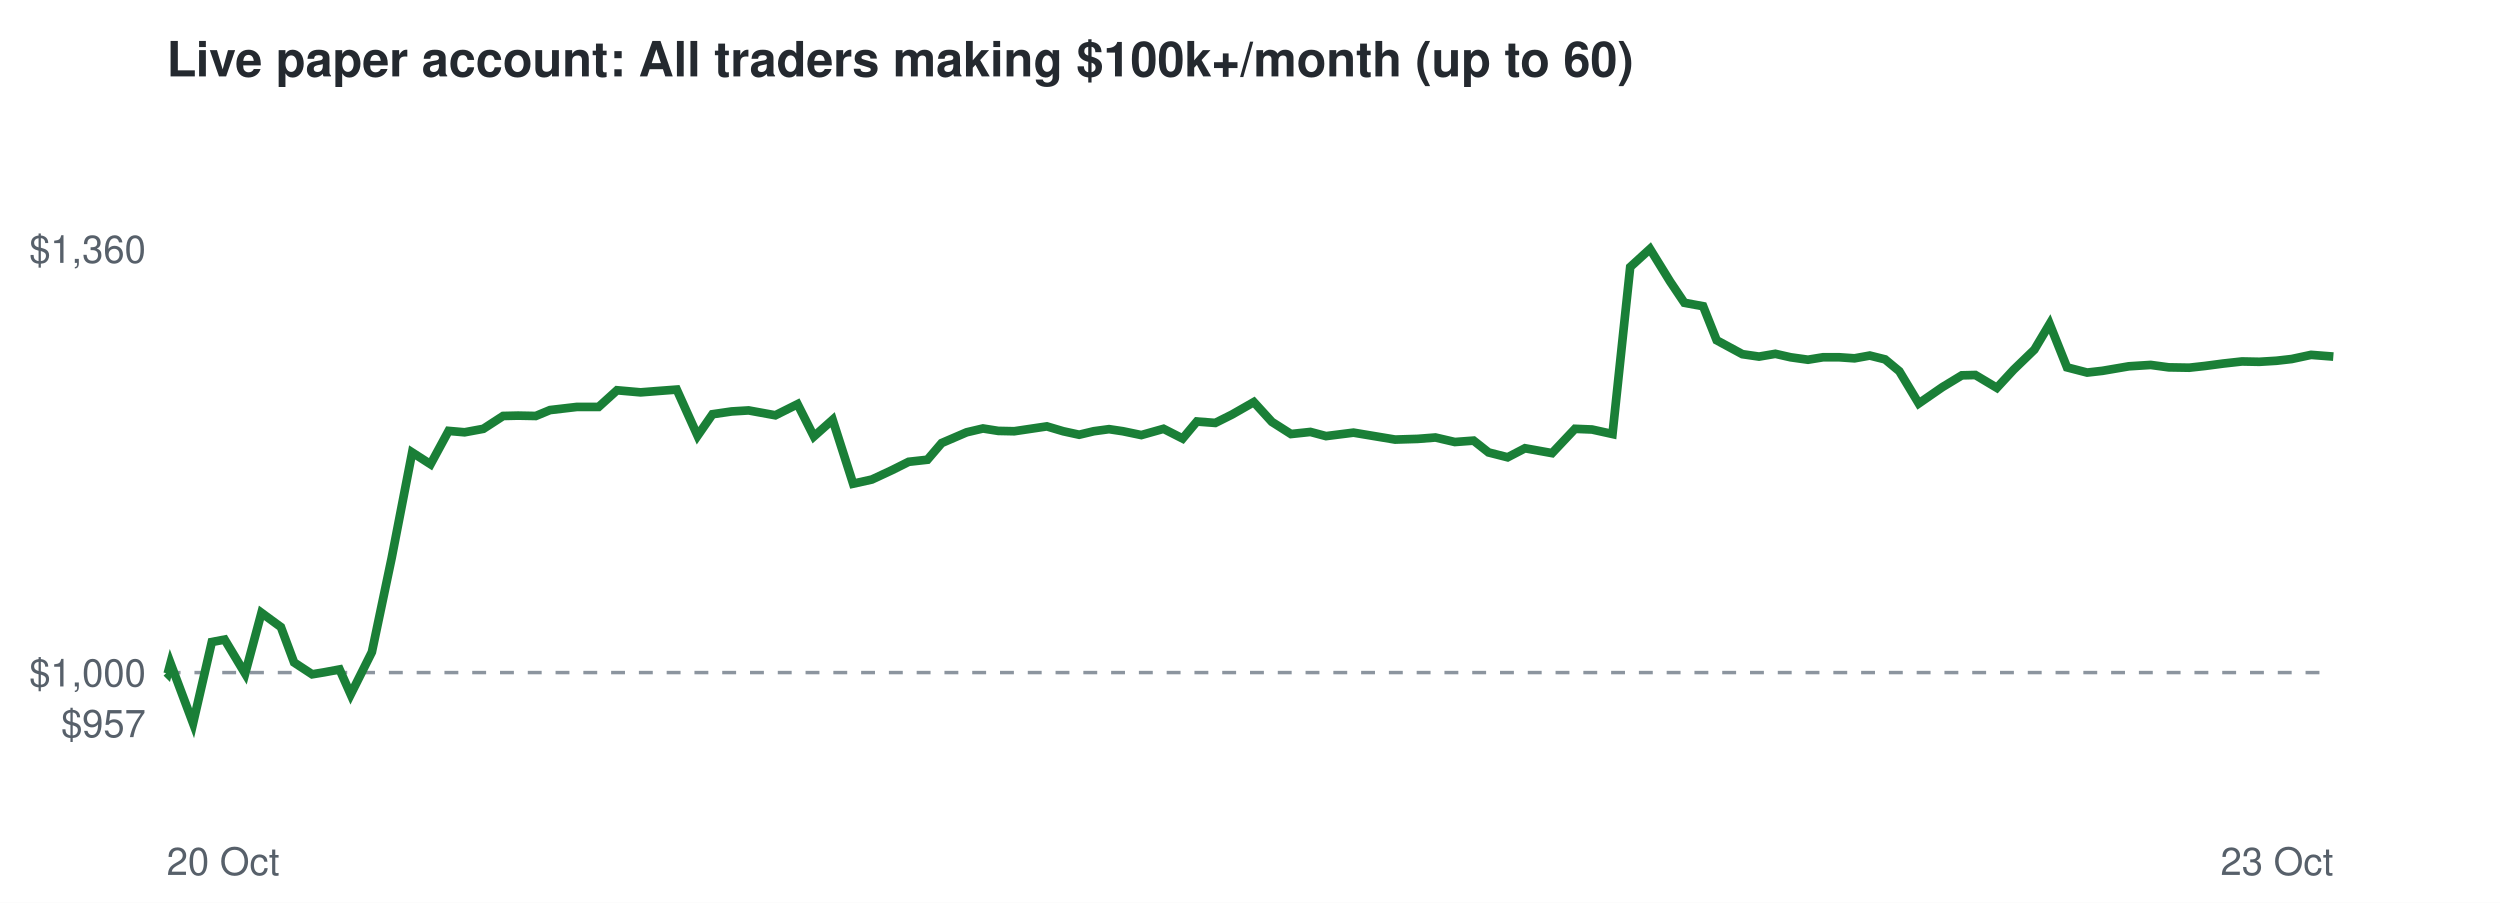
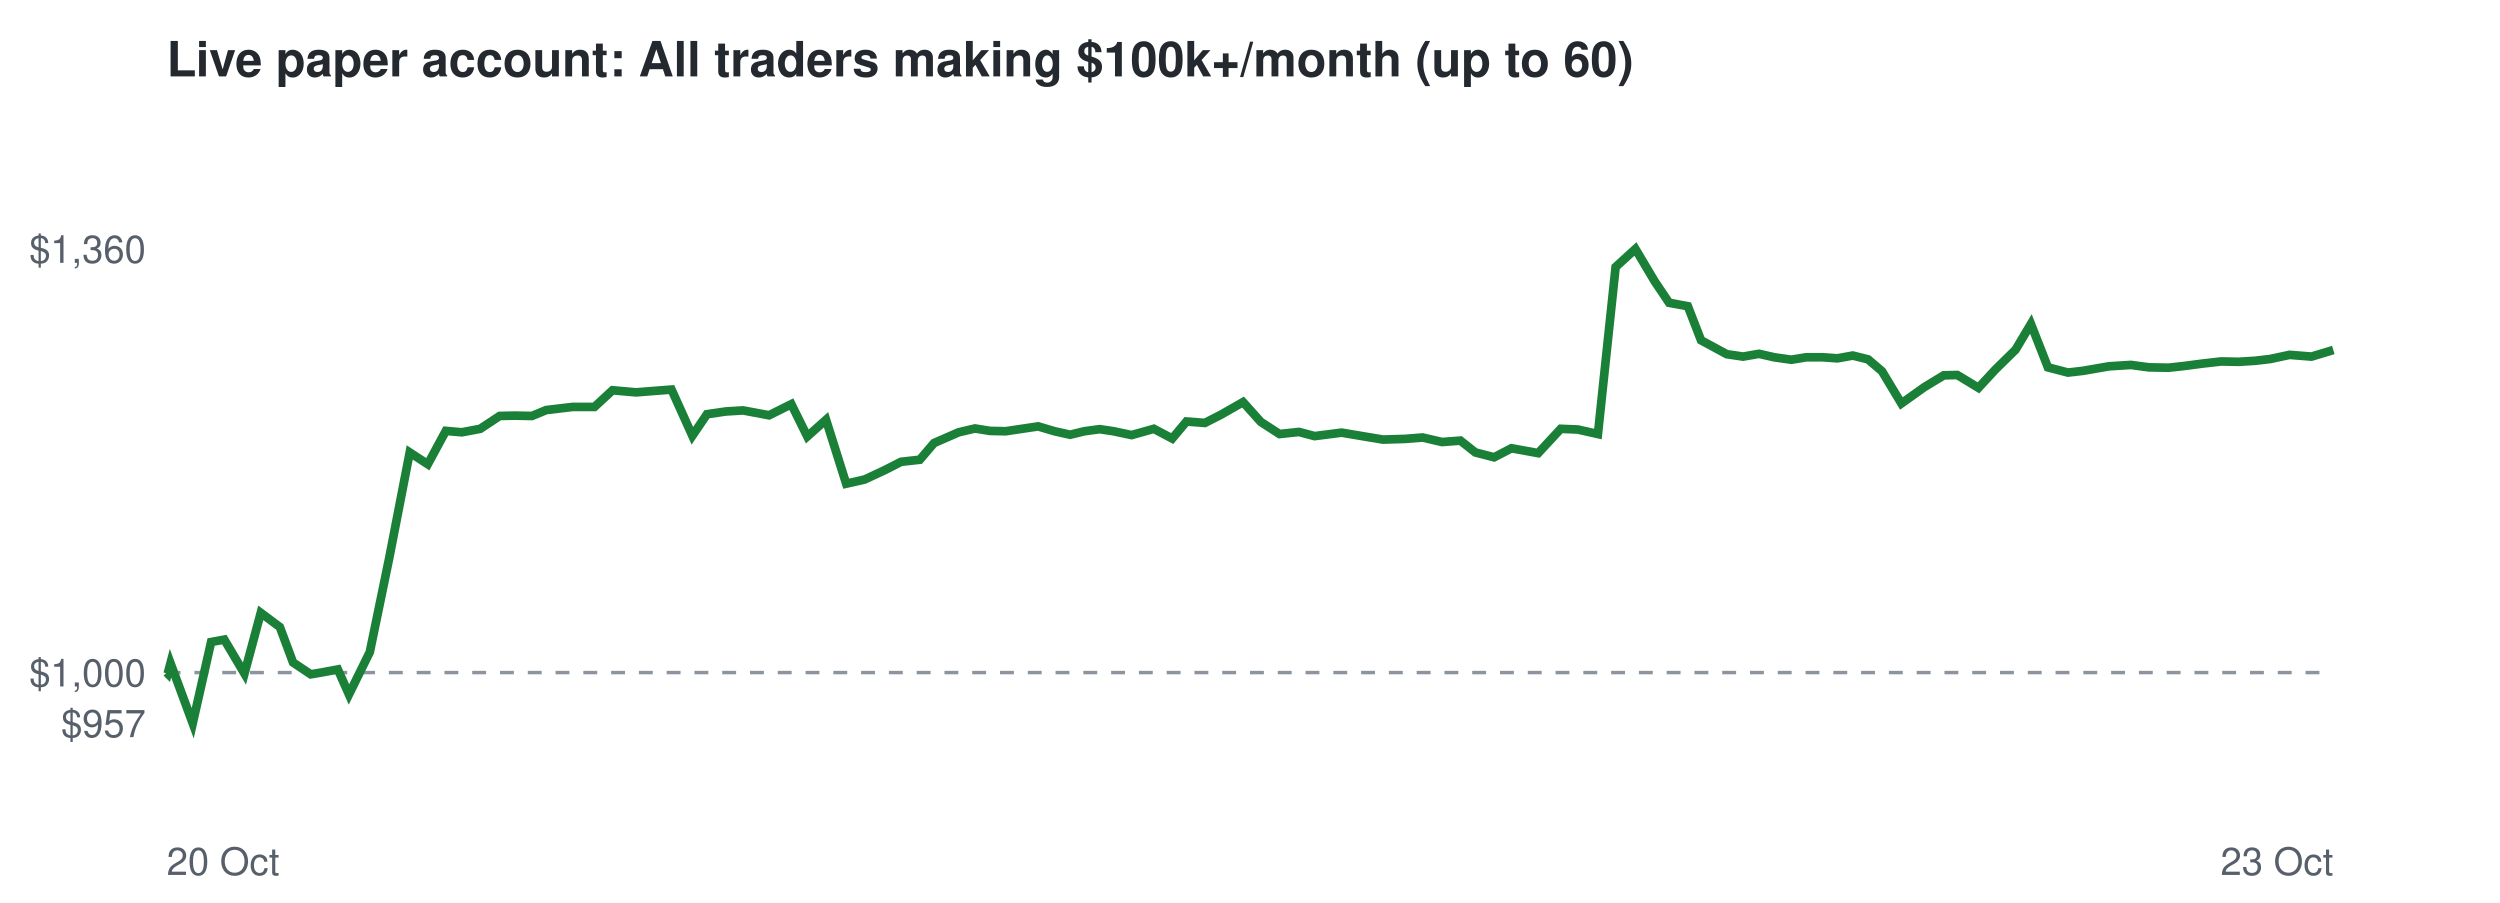
<svg xmlns="http://www.w3.org/2000/svg" viewBox="0 0 720 260" font-family="Helvetica,Arial,sans-serif">
  <rect width="720" height="260" fill="#ffffff" />
  <text x="48" y="22" font-size="14" font-weight="bold" fill="#24292f">Live paper account: All traders making $100k+/month (up to 60)</text>
  <line x1="48" x2="672" y1="193.7" y2="193.7" stroke="#8c959f" stroke-dasharray="4 4" />
  <text x="42" y="212.3" font-size="11" text-anchor="end" fill="#57606a">$957</text>
  <text x="42" y="197.7" font-size="11" text-anchor="end" fill="#57606a">$1,000</text>
  <text x="42" y="75.7" font-size="11" text-anchor="end" fill="#57606a">$1,360</text>
  <text x="48" y="252" font-size="11" fill="#57606a">20 Oct</text>
  <text x="672" y="252" font-size="11" text-anchor="end" fill="#57606a">23 Oct</text>
-   <polyline points="48.0,193.7 48.3,194.0 49.1,191.0 55.6,208.3 61.0,184.9 64.7,184.2 70.6,194.0 75.3,176.5 80.9,180.6 84.7,190.8 89.9,194.2 93.5,193.6 97.8,192.8 101.0,200.0 107.1,187.8 112.8,160.7 118.7,130.3 124.0,133.7 129.2,124.1 133.8,124.5 139.2,123.5 144.9,119.8 149.2,119.7 154.3,119.8 158.4,118.1 166.1,117.2 172.4,117.2 177.7,112.4 184.5,113.0 189.6,112.6 194.9,112.2 200.9,125.5 205.2,119.3 210.7,118.5 215.6,118.2 223.3,119.6 229.7,116.4 234.4,125.7 239.8,120.9 245.7,139.3 251.1,138.1 256.9,135.4 261.7,133.0 267.1,132.4 271.2,127.6 278.4,124.5 283.1,123.4 287.5,124.1 292.1,124.2 296.8,123.5 301.5,122.8 306.2,124.2 310.8,125.2 315.0,124.2 319.4,123.6 323.4,124.2 328.7,125.3 335.1,123.5 340.6,126.3 344.7,121.4 350.0,121.8 354.8,119.4 361.1,115.8 366.3,121.5 371.8,125.0 377.4,124.4 381.9,125.6 389.8,124.6 396.4,125.7 401.8,126.6 408.3,126.4 413.4,126.0 419.0,127.3 424.4,126.9 428.7,130.3 434.2,131.7 439.2,129.1 447.0,130.5 453.6,123.5 458.5,123.7 464.4,125.0 469.5,76.9 475.2,71.7 481.0,81.1 485.1,87.2 490.5,88.2 494.4,98.0 501.8,102.0 506.6,102.7 511.3,101.9 515.7,102.9 520.7,103.6 525.0,102.9 529.8,102.9 534.1,103.2 538.5,102.4 542.9,103.5 547.0,106.9 552.6,116.2 559.4,111.5 565.0,108.1 568.9,108.0 575.1,111.7 579.9,106.5 585.9,100.7 590.3,93.3 595.3,105.8 601.1,107.3 605.5,106.8 613.1,105.5 619.4,105.1 624.6,105.8 630.5,105.9 635.0,105.4 640.3,104.7 645.7,104.1 650.7,104.2 655.6,103.9 660.0,103.4 665.6,102.2 672.0,102.7" fill="none" stroke="#1a7f37" stroke-width="2.5" />
+   <polyline points="48.0,193.7 48.3,194.0 49.1,191.0 55.5,208.3 60.8,184.9 64.6,184.2 70.4,194.0 75.1,176.5 80.6,180.6 84.4,190.8 89.5,194.2 93.0,193.6 97.3,192.8 100.5,200.0 106.5,187.8 112.1,160.7 118.0,130.3 123.2,133.7 128.4,124.1 133.0,124.5 138.3,123.5 143.9,119.8 148.2,119.7 153.2,119.8 157.3,118.1 164.9,117.2 171.2,117.2 176.4,112.4 183.2,113.0 188.2,112.6 193.4,112.2 199.4,125.5 203.6,119.3 209.1,118.5 214.0,118.2 221.5,119.6 227.9,116.4 232.5,125.7 237.9,120.9 243.7,139.3 249.0,138.1 254.8,135.4 259.5,133.0 264.9,132.4 269.0,127.6 276.1,124.5 280.8,123.4 285.1,124.1 289.6,124.2 294.3,123.5 299.0,122.8 303.7,124.2 308.2,125.2 312.3,124.2 316.7,123.6 320.7,124.2 325.9,125.3 332.3,123.5 337.6,126.3 341.7,121.4 347.0,121.8 351.7,119.4 358.0,115.8 363.1,121.5 368.5,125.0 374.1,124.4 378.6,125.6 386.4,124.6 392.9,125.7 398.3,126.6 404.7,126.4 409.7,126.0 415.3,127.3 420.6,126.9 424.9,130.3 430.3,131.7 435.3,129.1 443.0,130.5 449.5,123.5 454.4,123.7 460.2,125.0 465.3,76.9 471.0,71.7 476.6,81.1 480.7,87.2 486.1,88.2 489.9,98.0 497.3,102.0 502.0,102.7 506.6,101.9 511.0,102.9 515.9,103.6 520.2,102.9 525.0,102.9 529.2,103.2 533.6,102.4 538.0,103.5 542.0,106.9 547.6,116.2 554.2,111.5 559.8,108.1 563.7,108.0 569.8,111.7 574.6,106.5 580.5,100.7 584.9,93.3 589.8,105.8 595.6,107.3 599.9,106.8 607.4,105.5 613.7,105.1 618.9,105.8 624.6,105.9 629.1,105.4 634.4,104.7 639.7,104.1 644.7,104.2 649.5,103.9 653.8,103.4 659.4,102.2 665.7,102.7 672.0,100.8" fill="none" stroke="#1a7f37" stroke-width="2.5" />
</svg>
